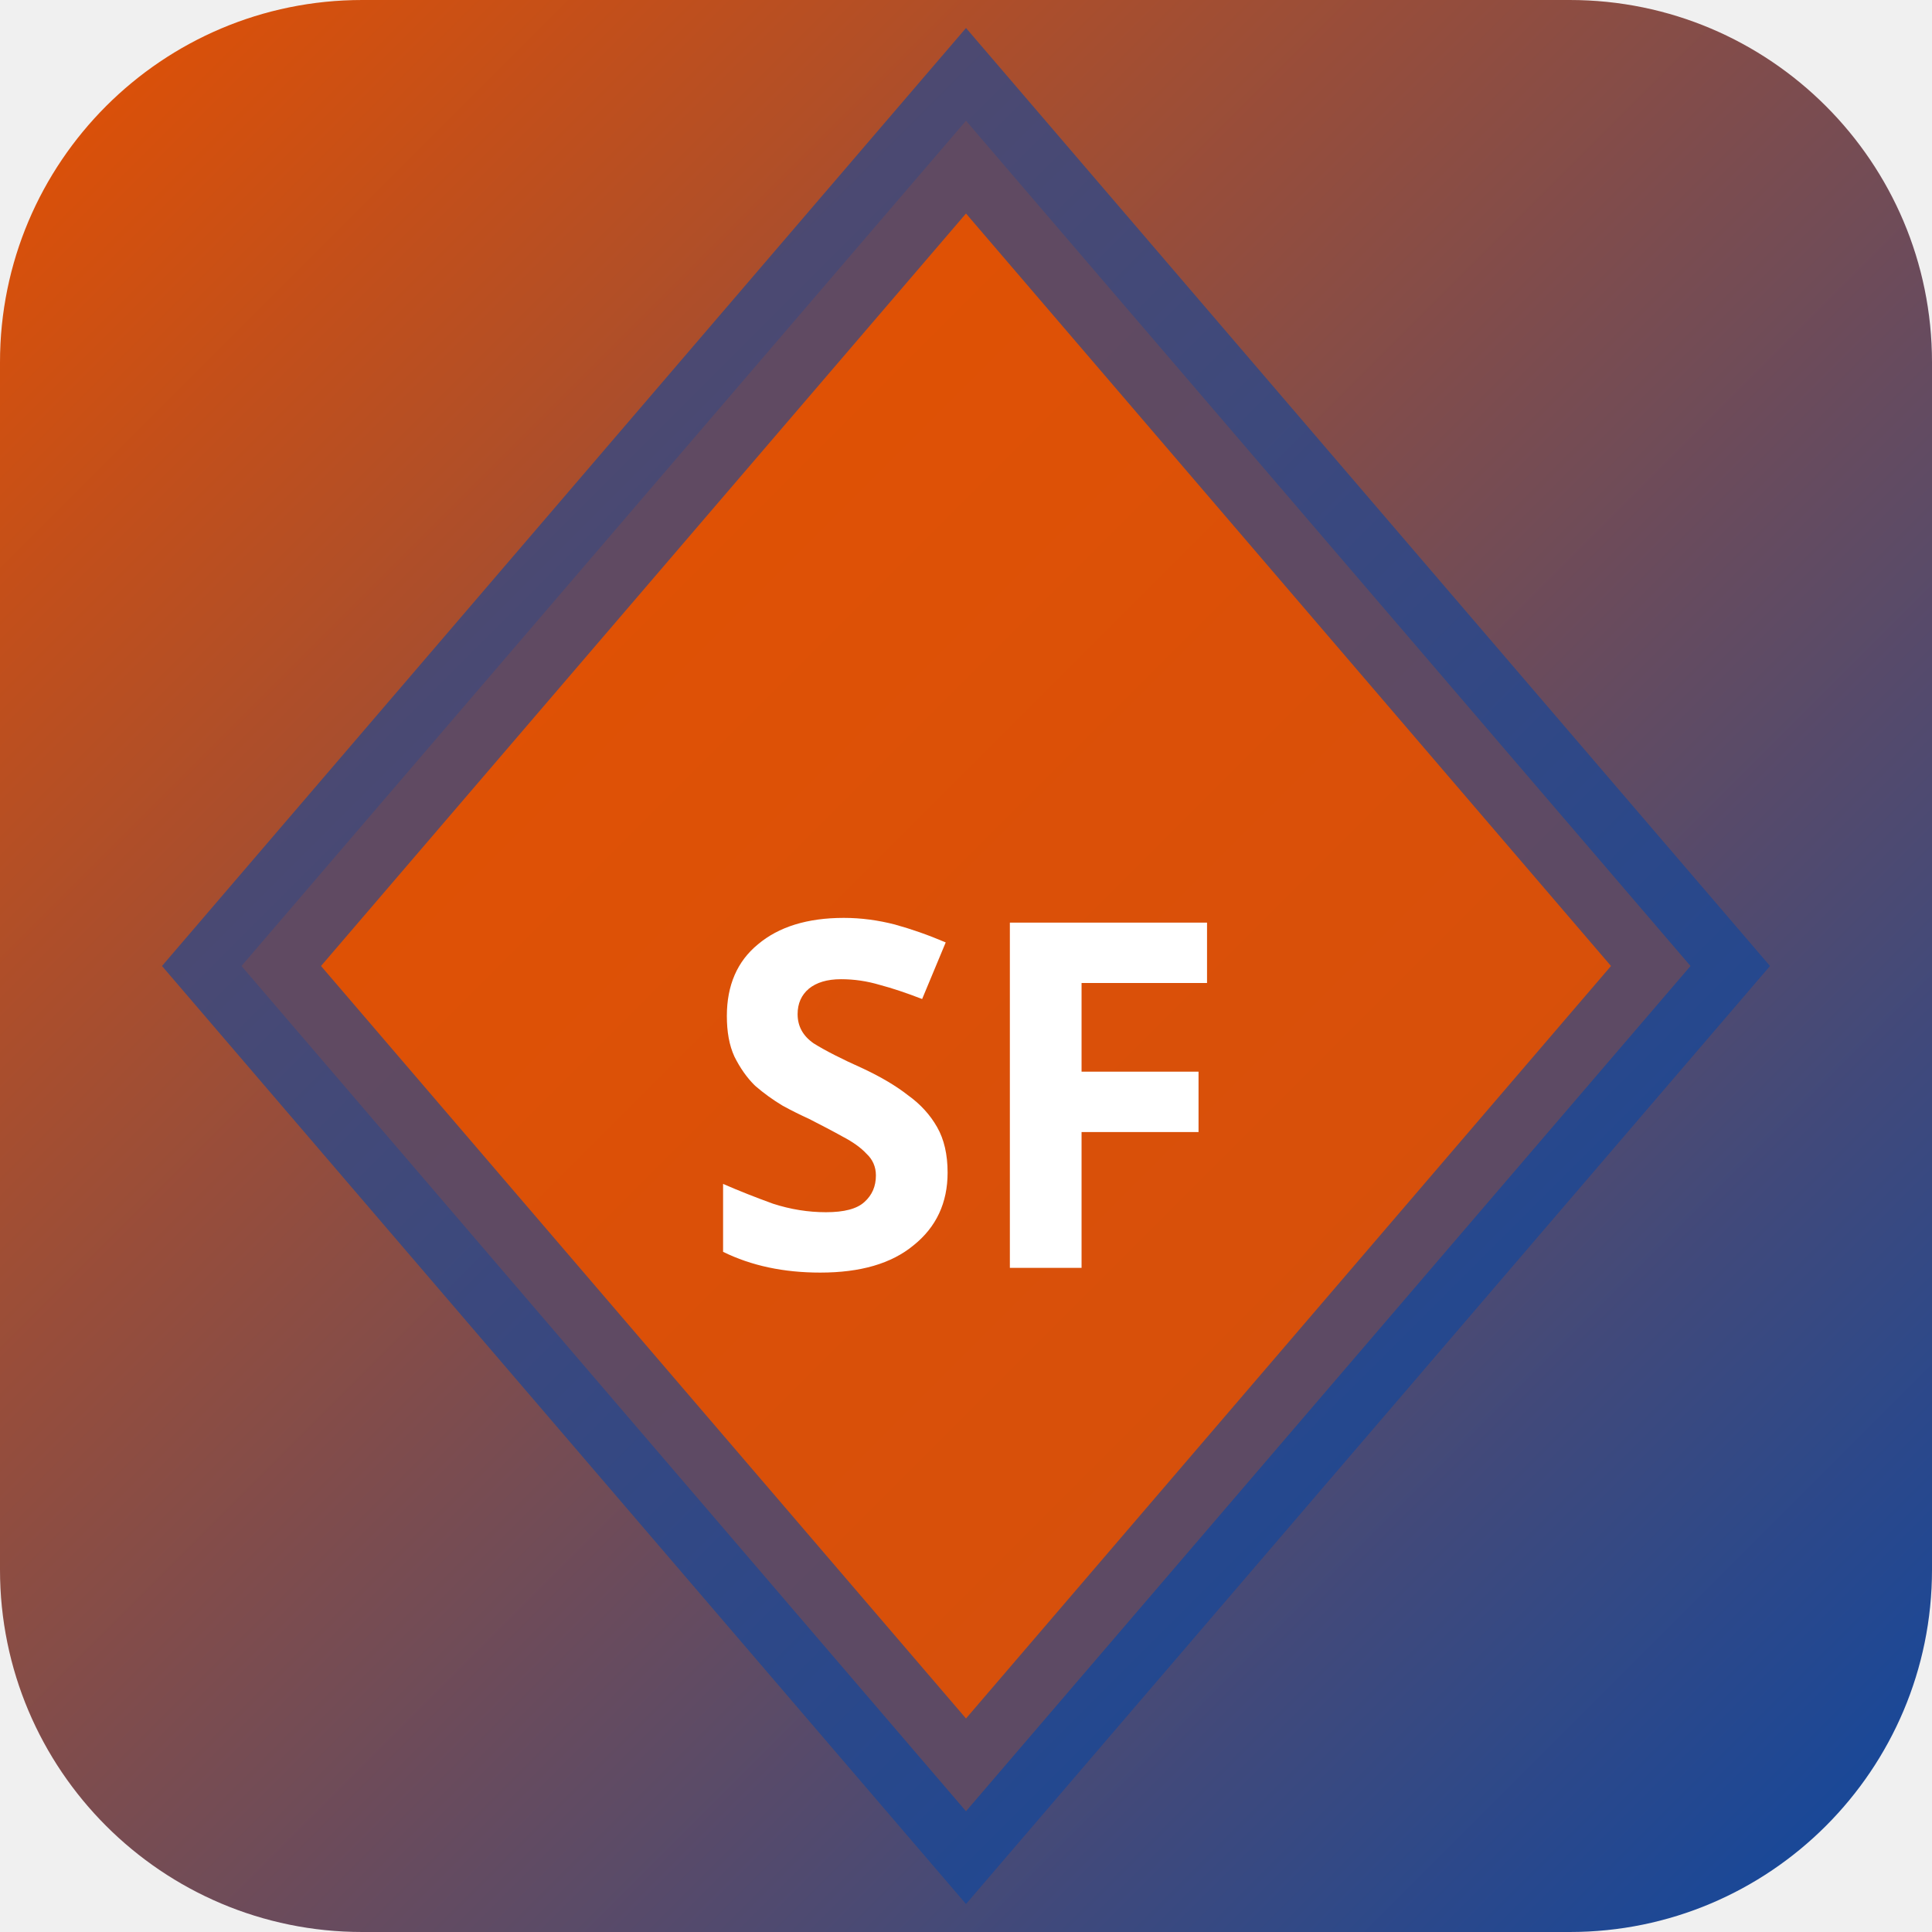
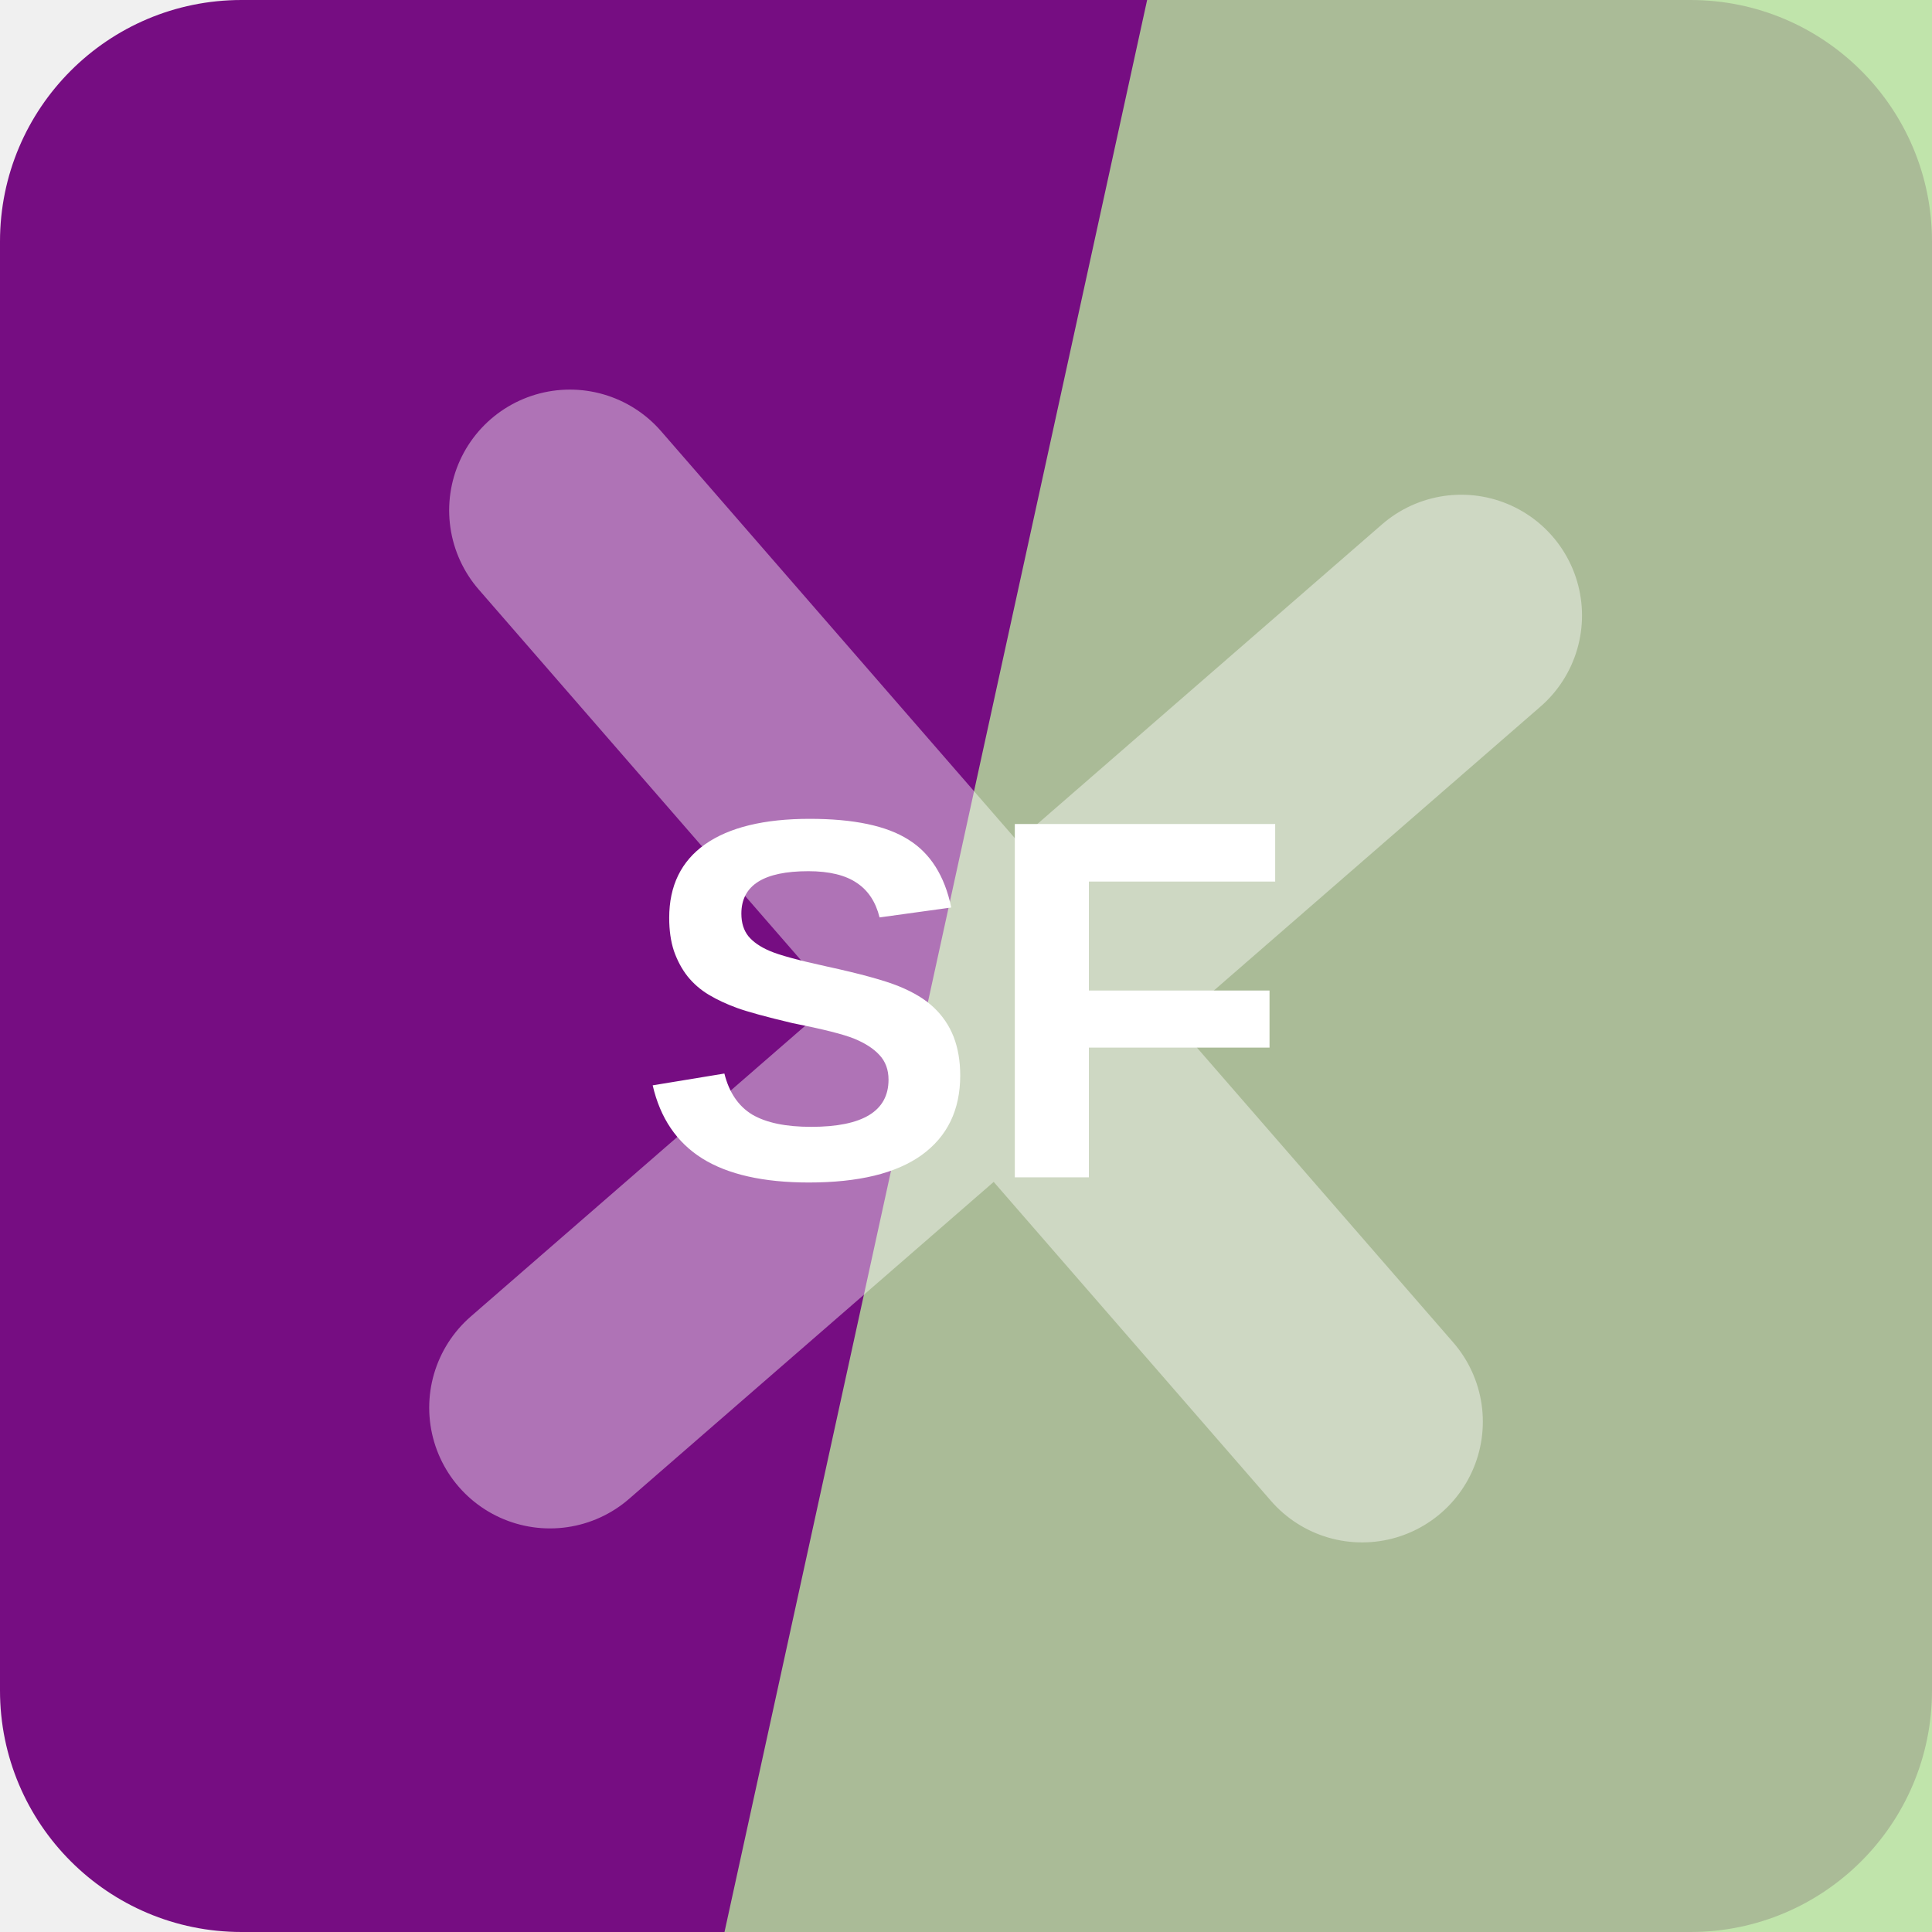
- <svg xmlns="http://www.w3.org/2000/svg" width="32" height="32" viewBox="0 0 32 32">
-   <defs>
-     <linearGradient id="bgsf-t" x1="0" y1="0" x2="1" y2="1">
-       <stop offset="0%" stop-color="#e65100" />
-       <stop offset="100%" stop-color="#0d47a1" />
-     </linearGradient>
-   </defs>
-   <rect width="32" height="32" rx="6" fill="url(#bgsf-t)" />
-   <polygon points="16,2 28,16 16,30 4,16" fill="rgba(230,81,0,0.9)" stroke="rgba(13,71,161,0.6)" stroke-width="2" />
-   <text x="16" y="21" text-anchor="middle" fill="#fff" font-size="8" font-weight="700" font-family="system-ui">SF</text>
+ <svg xmlns="http://www.w3.org/2000/svg" width="64" height="64" viewBox="0 0 64 64" role="img">
+   <rect width="64" height="64" rx="8" fill="hsl(294 82% 28%)" />
+   <path d="M38 0h26v64H24Z" fill="hsl(98 55% 75%)" opacity="0.82" />
+   <g transform="rotate(319 32 32)" opacity="0.42">
+     <path d="M12 34h40M32 12v40" stroke="#ffffff" stroke-width="8" stroke-linecap="round" />
+   </g>
+   <text x="32" y="39" text-anchor="middle" fill="#ffffff" font-family="Arial,Helvetica,sans-serif" font-size="17" font-weight="700" letter-spacing="0">SF</text>
</svg>
